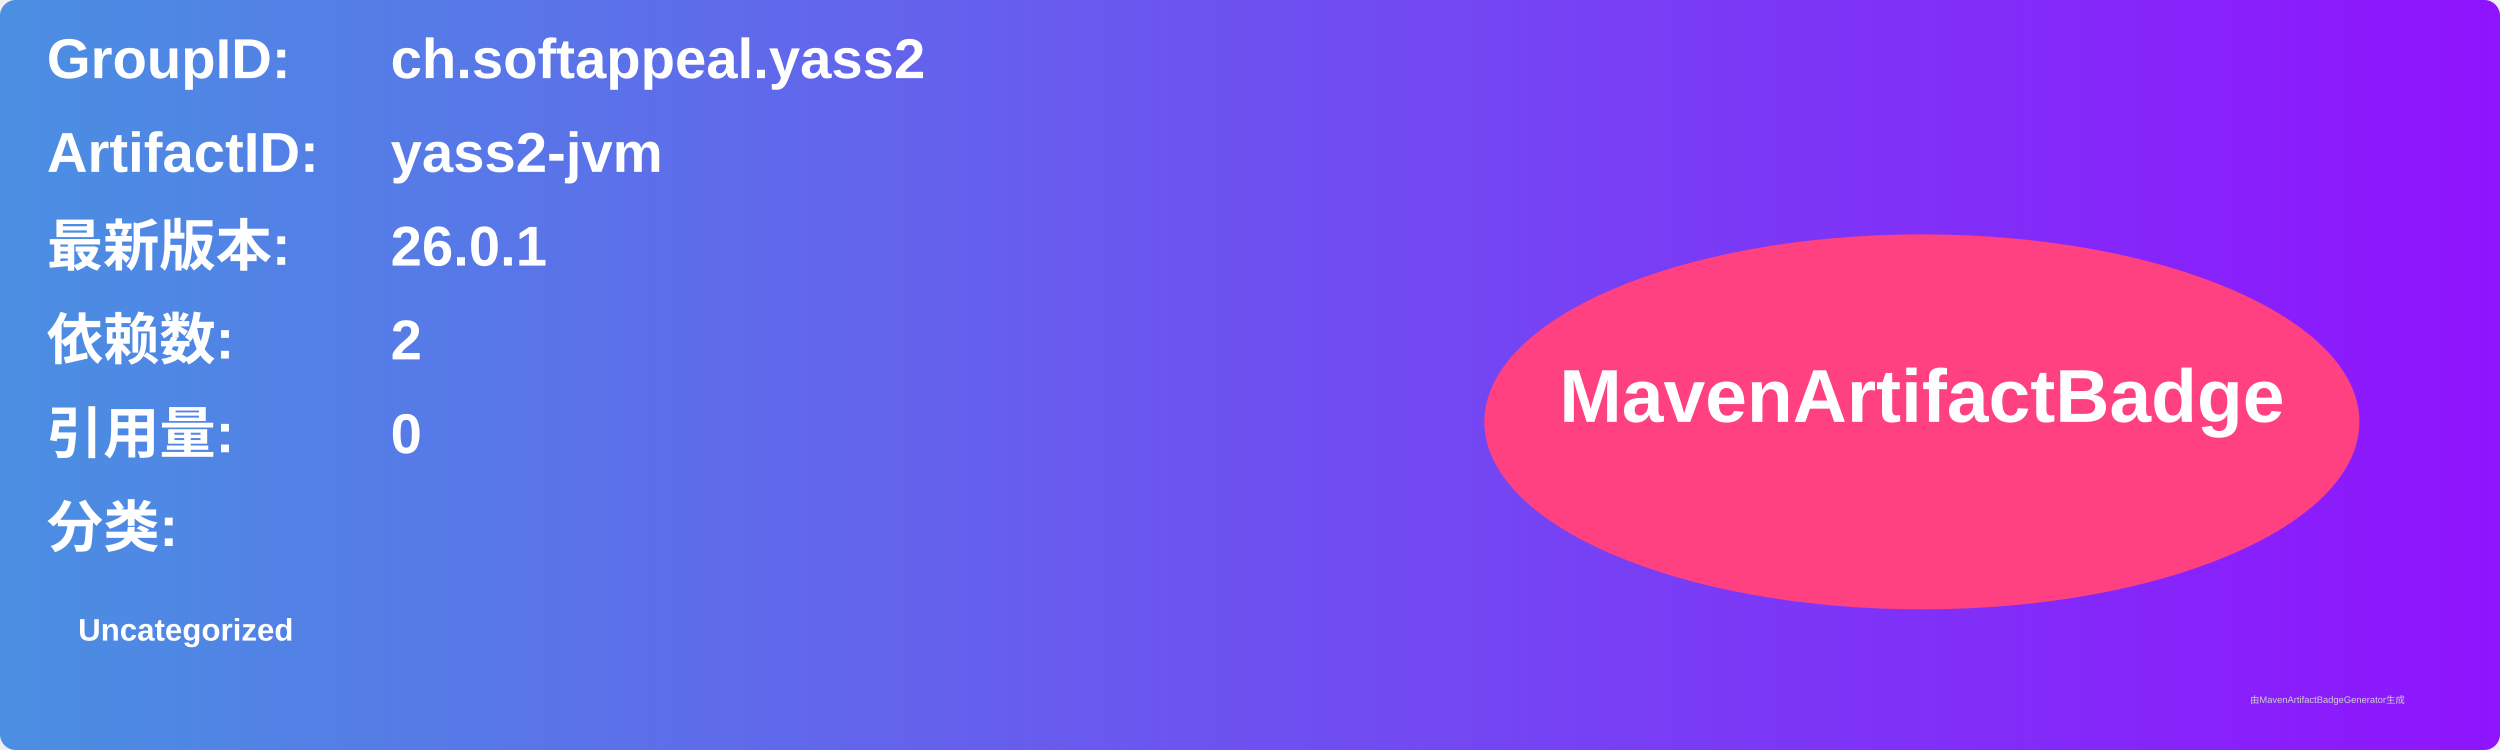
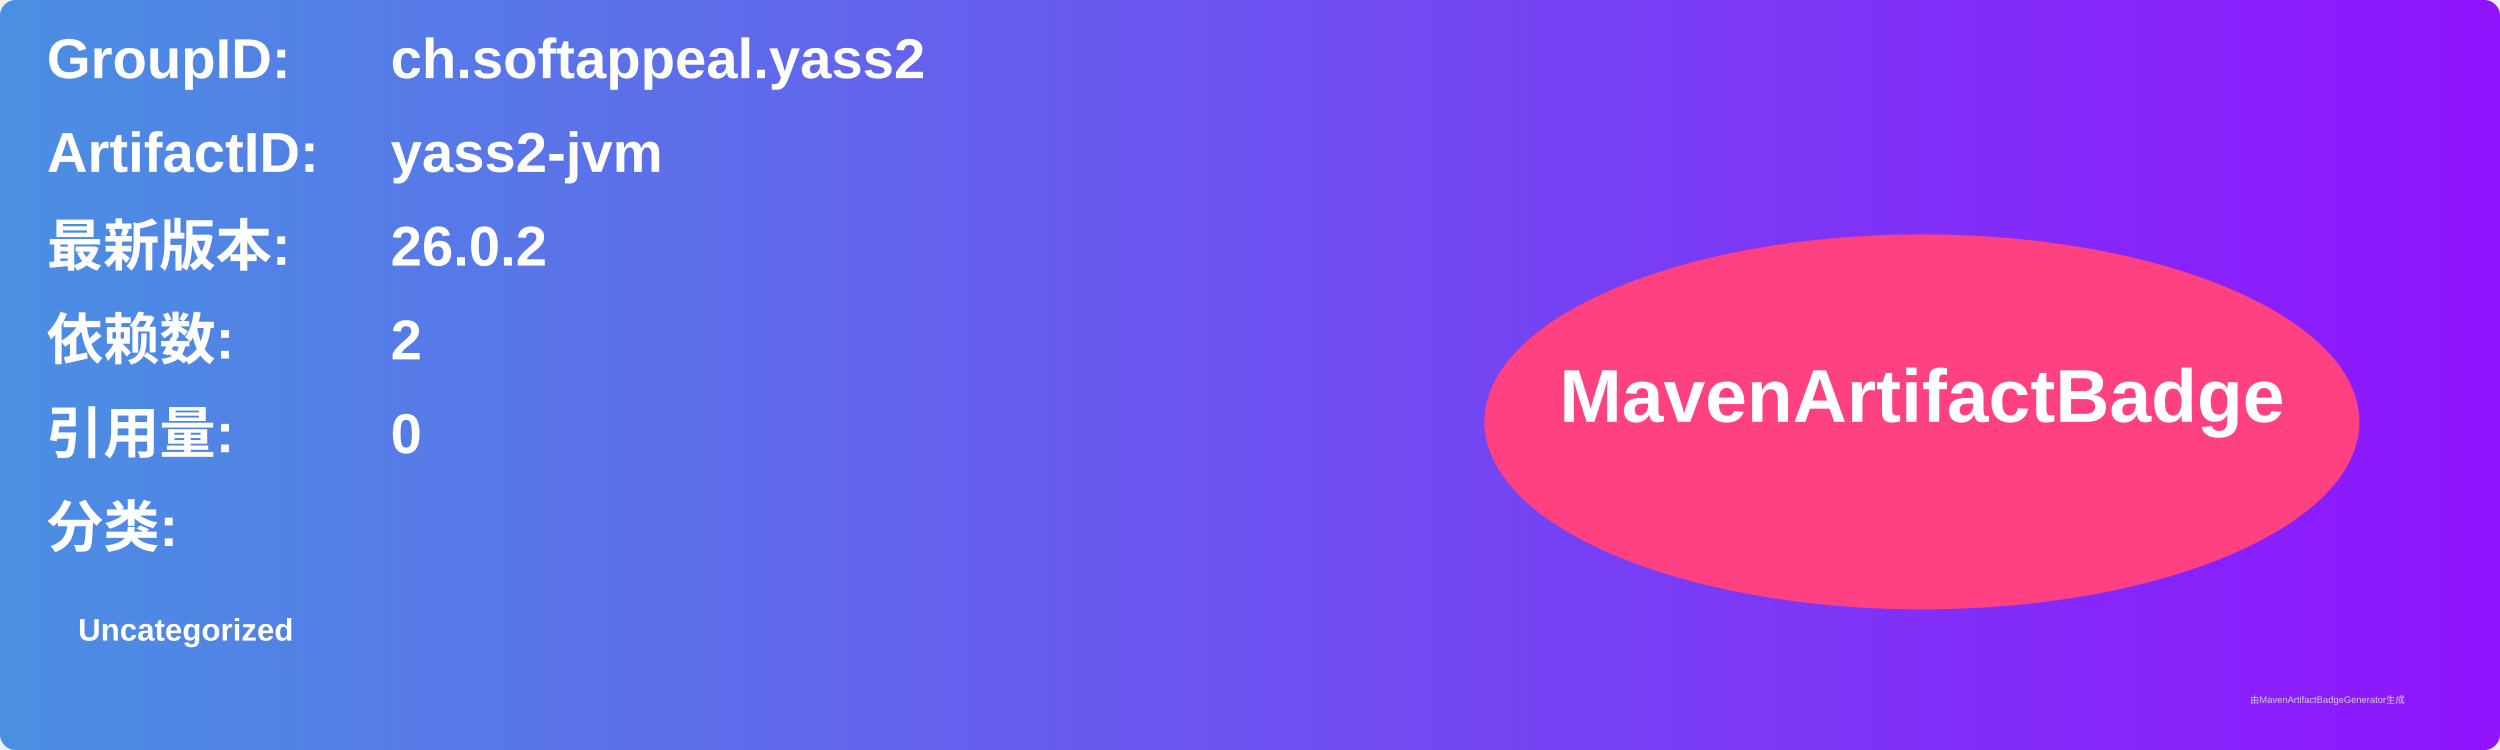
<svg xmlns="http://www.w3.org/2000/svg" width="800" height="240" viewBox="0 0 800 240">
  <linearGradient id="grad" x1="0%" y1="0%" x2="100%" y2="0%">
    <stop offset="0%" stop-color="#4a90e2" />
    <stop offset="100%" stop-color="#9013fe" />
  </linearGradient>
  <rect width="100%" height="100%" rx="5" ry="5" fill="url(#grad)" />
  <g transform="translate(15, 15)">
    <text x="0" y="10" font-family="Arial" font-size="18" fill="white" font-weight="bold" width="260">GroupID:</text>
    <text x="110" y="10" font-family="Arial" font-size="18" fill="white" font-weight="bold" width="460">ch.softappeal.yass2</text>
    <text x="0" y="40" font-family="Arial" font-size="18" fill="white" font-weight="bold" width="260">ArtifactID:</text>
    <text x="110" y="40" font-family="Arial" font-size="18" fill="white" font-weight="bold" width="460">yass2-jvm</text>
    <text x="0" y="70" font-family="Arial" font-size="18" fill="white" font-weight="bold">最新版本:</text>
    <text x="110" y="70" font-family="Arial" font-size="18" fill="white" font-weight="bold">
-       <tspan font-weight="bold">26.0.1</tspan>
+       <tspan font-weight="bold">26.0.2</tspan>
    </text>
    <text x="0" y="100" font-family="Arial" font-size="18" fill="white" font-weight="bold">依赖数: </text>
    <text x="110" y="100" font-family="Arial" font-size="18" fill="white">
      <tspan font-weight="bold">2</tspan>
    </text>
    <text x="0" y="130" font-family="Arial" font-size="18" fill="white" font-weight="bold">引用量: </text>
    <text x="110" y="130" font-family="Arial" font-size="18" fill="white">
      <tspan font-weight="bold">0</tspan>
    </text>
    <text x="0" y="160" font-family="Arial" font-size="18" fill="white" font-weight="bold">分类:</text>
    <text x="10" y="190" font-family="Arial" font-size="10" fill="white">
      <tspan font-weight="bold">Uncategorized</tspan>
    </text>
    <ellipse cx="600" cy="120" rx="140" ry="60" fill="#ff4081" />
    <text x="600" y="120" text-anchor="middle" font-family="Arial" font-size="24" fill="white" font-weight="bold">MavenArtifactBadge</text>
  </g>
  <text x="720" y="225" font-family="Arial" font-size="3" fill="#d0d0d0">由MavenArtifactBadgeGenerator生成</text>
</svg>
